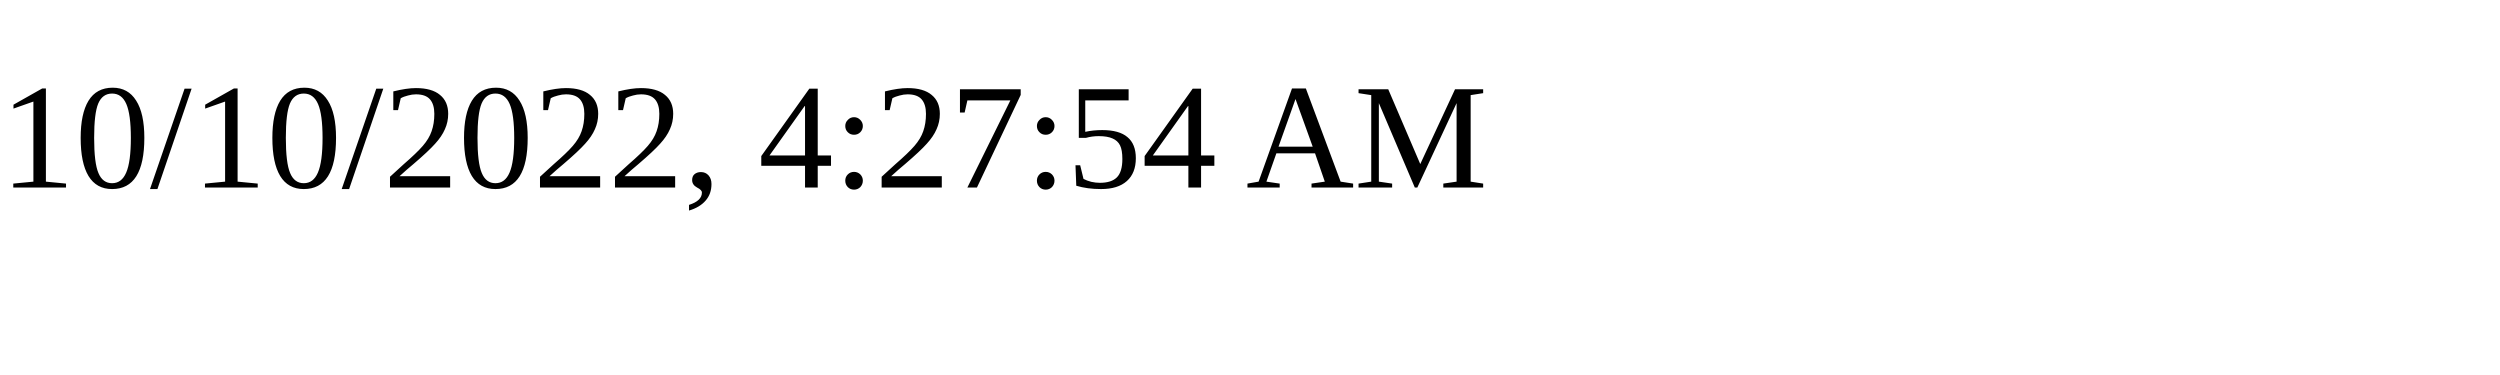
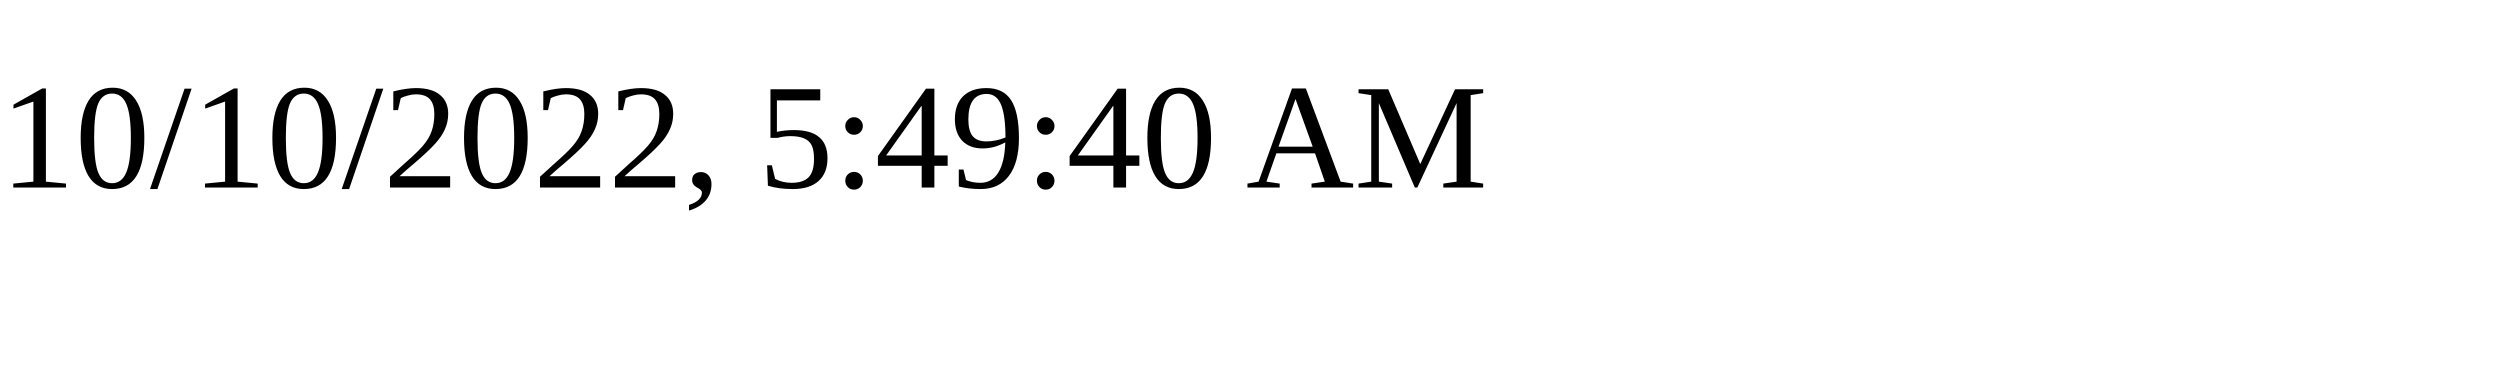
<svg xmlns="http://www.w3.org/2000/svg" height="30" width="200">
-   <text x="0" y="15">10/10/2022, 4:27:54 AM</text>
+   <text x="0" y="15">10/10/2022, 5:49:40 AM</text>
</svg>
